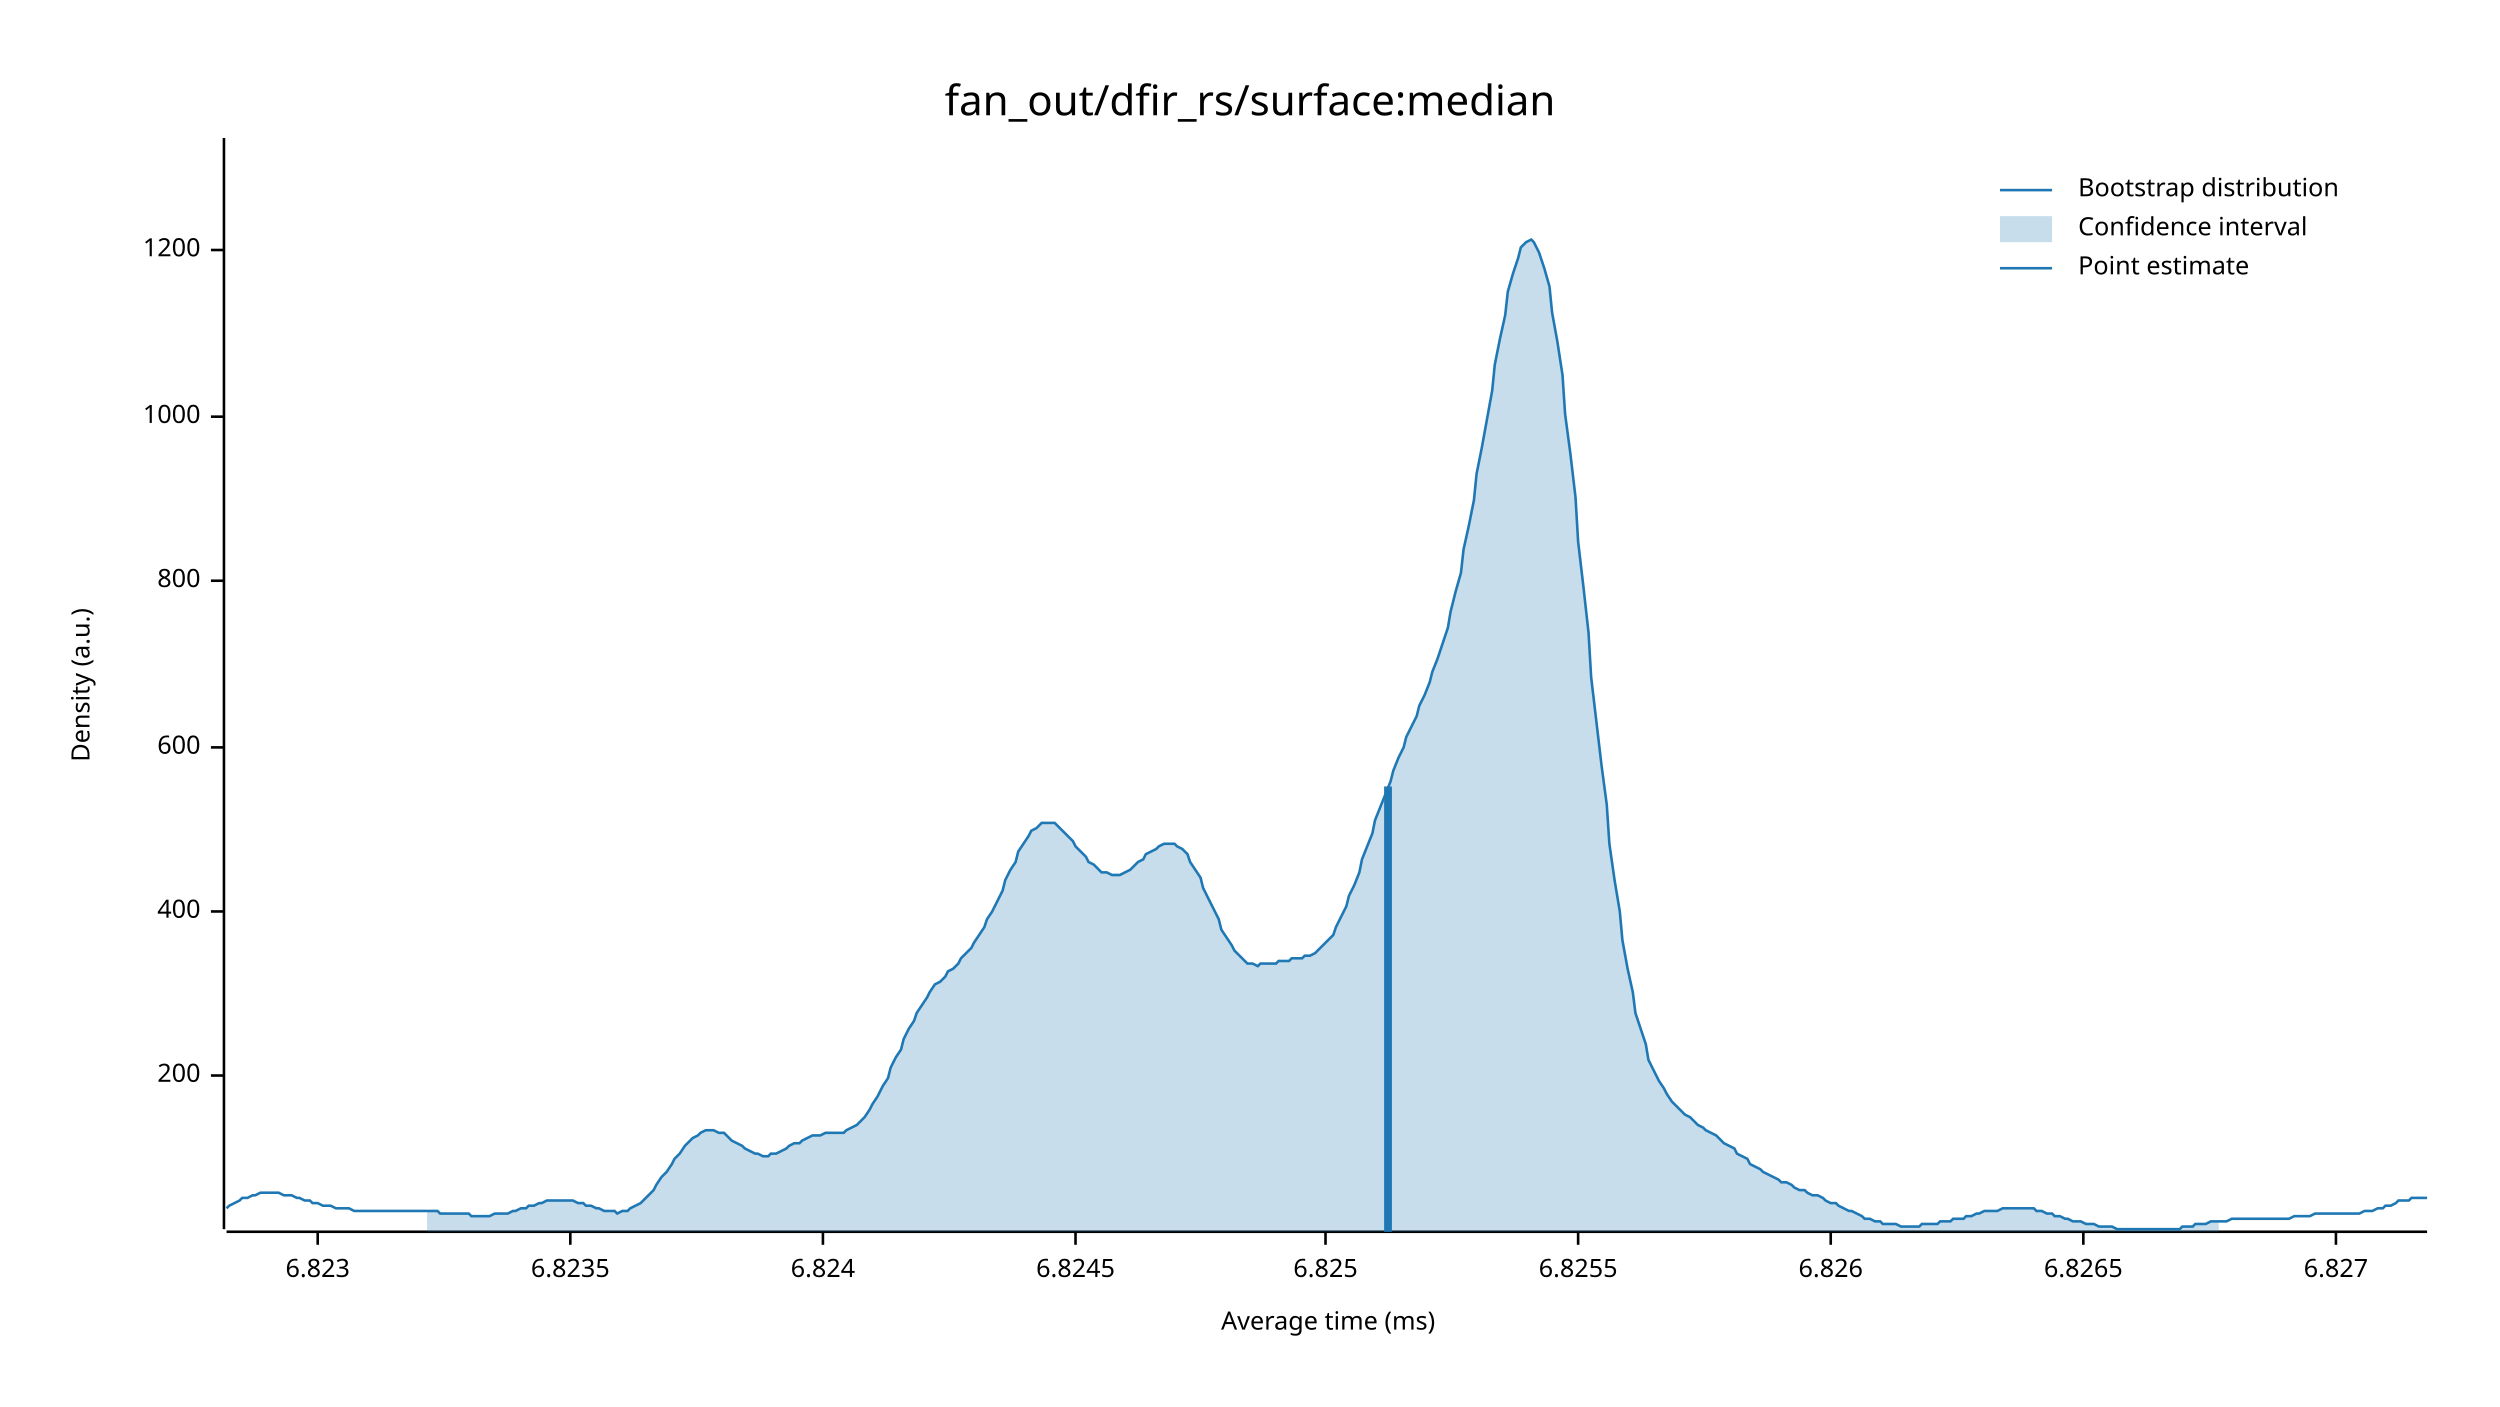
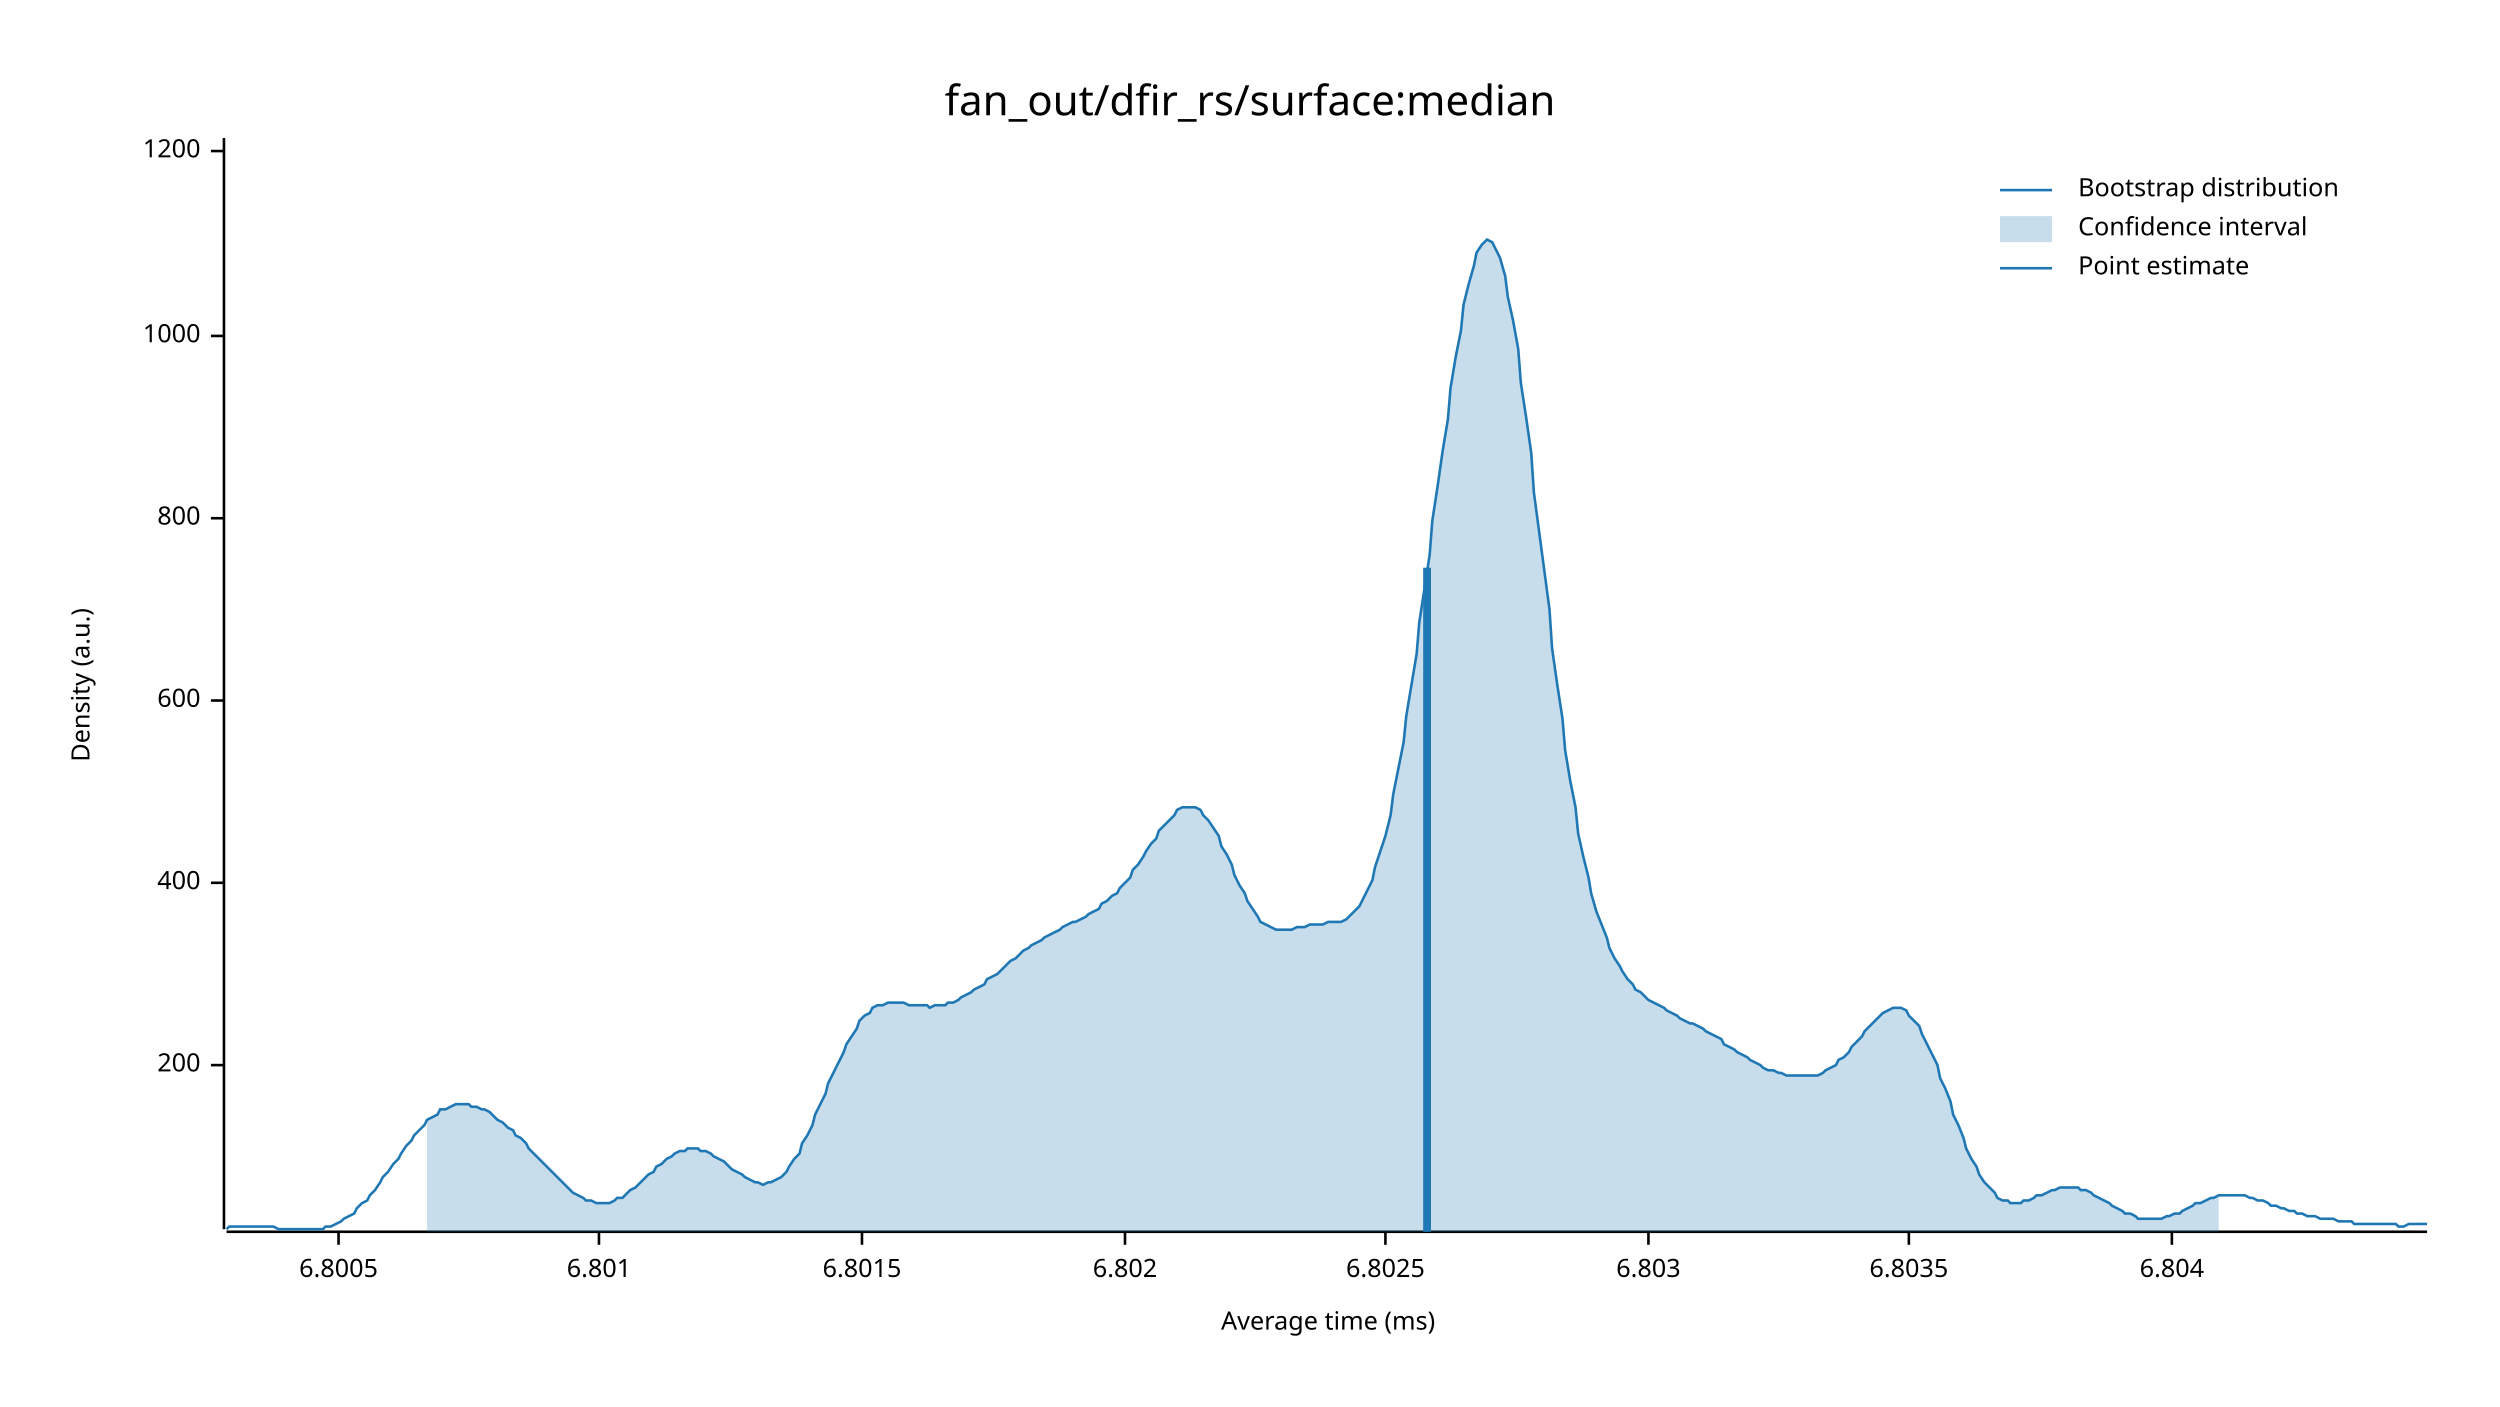
<svg xmlns="http://www.w3.org/2000/svg" width="960" height="540" viewBox="0 0 960 540">
  <text x="480" y="32" dy="0.76em" text-anchor="middle" font-family="sans-serif" font-size="16.129" opacity="1" fill="#000000">
fan_out/dfir_rs/surface:median
</text>
  <text x="27" y="263" dy="0.76em" text-anchor="middle" font-family="sans-serif" font-size="9.677" opacity="1" fill="#000000" transform="rotate(270, 27, 263)">
Density (a.u.)
</text>
  <text x="510" y="513" dy="-0.5ex" text-anchor="middle" font-family="sans-serif" font-size="9.677" opacity="1" fill="#000000">
Average time (ms)
</text>
  <polyline fill="none" opacity="1" stroke="#000000" stroke-width="1" points="86,53 86,472 " />
-   <text x="77" y="413" dy="0.5ex" text-anchor="end" font-family="sans-serif" font-size="9.677" opacity="1" fill="#000000">
+   <text x="77" y="409" dy="0.5ex" text-anchor="end" font-family="sans-serif" font-size="9.677" opacity="1" fill="#000000">
200
</text>
-   <polyline fill="none" opacity="1" stroke="#000000" stroke-width="1" points="81,413 86,413 " />
-   <text x="77" y="350" dy="0.5ex" text-anchor="end" font-family="sans-serif" font-size="9.677" opacity="1" fill="#000000">
+   <polyline fill="none" opacity="1" stroke="#000000" stroke-width="1" points="81,409 86,409 " />
+   <text x="77" y="339" dy="0.5ex" text-anchor="end" font-family="sans-serif" font-size="9.677" opacity="1" fill="#000000">
400
</text>
-   <polyline fill="none" opacity="1" stroke="#000000" stroke-width="1" points="81,350 86,350 " />
-   <text x="77" y="287" dy="0.5ex" text-anchor="end" font-family="sans-serif" font-size="9.677" opacity="1" fill="#000000">
+   <polyline fill="none" opacity="1" stroke="#000000" stroke-width="1" points="81,339 86,339 " />
+   <text x="77" y="269" dy="0.5ex" text-anchor="end" font-family="sans-serif" font-size="9.677" opacity="1" fill="#000000">
600
</text>
-   <polyline fill="none" opacity="1" stroke="#000000" stroke-width="1" points="81,287 86,287 " />
-   <text x="77" y="223" dy="0.5ex" text-anchor="end" font-family="sans-serif" font-size="9.677" opacity="1" fill="#000000">
+   <polyline fill="none" opacity="1" stroke="#000000" stroke-width="1" points="81,269 86,269 " />
+   <text x="77" y="199" dy="0.5ex" text-anchor="end" font-family="sans-serif" font-size="9.677" opacity="1" fill="#000000">
800
</text>
-   <polyline fill="none" opacity="1" stroke="#000000" stroke-width="1" points="81,223 86,223 " />
-   <text x="77" y="160" dy="0.5ex" text-anchor="end" font-family="sans-serif" font-size="9.677" opacity="1" fill="#000000">
+   <polyline fill="none" opacity="1" stroke="#000000" stroke-width="1" points="81,199 86,199 " />
+   <text x="77" y="129" dy="0.5ex" text-anchor="end" font-family="sans-serif" font-size="9.677" opacity="1" fill="#000000">
1000
</text>
-   <polyline fill="none" opacity="1" stroke="#000000" stroke-width="1" points="81,160 86,160 " />
-   <text x="77" y="96" dy="0.5ex" text-anchor="end" font-family="sans-serif" font-size="9.677" opacity="1" fill="#000000">
+   <polyline fill="none" opacity="1" stroke="#000000" stroke-width="1" points="81,129 86,129 " />
+   <text x="77" y="58" dy="0.5ex" text-anchor="end" font-family="sans-serif" font-size="9.677" opacity="1" fill="#000000">
1200
</text>
-   <polyline fill="none" opacity="1" stroke="#000000" stroke-width="1" points="81,96 86,96 " />
+   <polyline fill="none" opacity="1" stroke="#000000" stroke-width="1" points="81,58 86,58 " />
  <polyline fill="none" opacity="1" stroke="#000000" stroke-width="1" points="87,473 932,473 " />
-   <text x="122" y="483" dy="0.76em" text-anchor="middle" font-family="sans-serif" font-size="9.677" opacity="1" fill="#000000">
- 6.823
+   <text x="130" y="483" dy="0.76em" text-anchor="middle" font-family="sans-serif" font-size="9.677" opacity="1" fill="#000000">
+ 6.8005
</text>
-   <polyline fill="none" opacity="1" stroke="#000000" stroke-width="1" points="122,473 122,478 " />
-   <text x="219" y="483" dy="0.76em" text-anchor="middle" font-family="sans-serif" font-size="9.677" opacity="1" fill="#000000">
- 6.8235
+   <polyline fill="none" opacity="1" stroke="#000000" stroke-width="1" points="130,473 130,478 " />
+   <text x="230" y="483" dy="0.76em" text-anchor="middle" font-family="sans-serif" font-size="9.677" opacity="1" fill="#000000">
+ 6.801
</text>
-   <polyline fill="none" opacity="1" stroke="#000000" stroke-width="1" points="219,473 219,478 " />
-   <text x="316" y="483" dy="0.76em" text-anchor="middle" font-family="sans-serif" font-size="9.677" opacity="1" fill="#000000">
- 6.824
+   <polyline fill="none" opacity="1" stroke="#000000" stroke-width="1" points="230,473 230,478 " />
+   <text x="331" y="483" dy="0.76em" text-anchor="middle" font-family="sans-serif" font-size="9.677" opacity="1" fill="#000000">
+ 6.8015
</text>
-   <polyline fill="none" opacity="1" stroke="#000000" stroke-width="1" points="316,473 316,478 " />
-   <text x="413" y="483" dy="0.76em" text-anchor="middle" font-family="sans-serif" font-size="9.677" opacity="1" fill="#000000">
- 6.8245
+   <polyline fill="none" opacity="1" stroke="#000000" stroke-width="1" points="331,473 331,478 " />
+   <text x="432" y="483" dy="0.76em" text-anchor="middle" font-family="sans-serif" font-size="9.677" opacity="1" fill="#000000">
+ 6.802
</text>
-   <polyline fill="none" opacity="1" stroke="#000000" stroke-width="1" points="413,473 413,478 " />
-   <text x="509" y="483" dy="0.76em" text-anchor="middle" font-family="sans-serif" font-size="9.677" opacity="1" fill="#000000">
- 6.825
+   <polyline fill="none" opacity="1" stroke="#000000" stroke-width="1" points="432,473 432,478 " />
+   <text x="532" y="483" dy="0.76em" text-anchor="middle" font-family="sans-serif" font-size="9.677" opacity="1" fill="#000000">
+ 6.8025
</text>
-   <polyline fill="none" opacity="1" stroke="#000000" stroke-width="1" points="509,473 509,478 " />
-   <text x="606" y="483" dy="0.76em" text-anchor="middle" font-family="sans-serif" font-size="9.677" opacity="1" fill="#000000">
- 6.8255
+   <polyline fill="none" opacity="1" stroke="#000000" stroke-width="1" points="532,473 532,478 " />
+   <text x="633" y="483" dy="0.76em" text-anchor="middle" font-family="sans-serif" font-size="9.677" opacity="1" fill="#000000">
+ 6.803
</text>
-   <polyline fill="none" opacity="1" stroke="#000000" stroke-width="1" points="606,473 606,478 " />
-   <text x="703" y="483" dy="0.76em" text-anchor="middle" font-family="sans-serif" font-size="9.677" opacity="1" fill="#000000">
- 6.826
+   <polyline fill="none" opacity="1" stroke="#000000" stroke-width="1" points="633,473 633,478 " />
+   <text x="733" y="483" dy="0.76em" text-anchor="middle" font-family="sans-serif" font-size="9.677" opacity="1" fill="#000000">
+ 6.8035
</text>
-   <polyline fill="none" opacity="1" stroke="#000000" stroke-width="1" points="703,473 703,478 " />
-   <text x="800" y="483" dy="0.76em" text-anchor="middle" font-family="sans-serif" font-size="9.677" opacity="1" fill="#000000">
- 6.8265
+   <polyline fill="none" opacity="1" stroke="#000000" stroke-width="1" points="733,473 733,478 " />
+   <text x="834" y="483" dy="0.76em" text-anchor="middle" font-family="sans-serif" font-size="9.677" opacity="1" fill="#000000">
+ 6.804
</text>
-   <polyline fill="none" opacity="1" stroke="#000000" stroke-width="1" points="800,473 800,478 " />
-   <text x="897" y="483" dy="0.76em" text-anchor="middle" font-family="sans-serif" font-size="9.677" opacity="1" fill="#000000">
- 6.827
- </text>
-   <polyline fill="none" opacity="1" stroke="#000000" stroke-width="1" points="897,473 897,478 " />
-   <polyline fill="none" opacity="1" stroke="#1F78B4" stroke-width="1" points="87,464 88,463 90,462 92,461 93,460 95,460 97,459 98,459 100,458 102,458 103,458 105,458 107,458 109,459 110,459 112,459 114,460 115,460 117,461 119,461 120,462 122,462 124,463 125,463 127,463 129,464 131,464 132,464 134,464 136,465 137,465 139,465 141,465 142,465 144,465 146,465 147,465 149,465 151,465 153,465 154,465 156,465 158,465 159,465 161,465 163,465 164,465 166,465 168,465 169,466 171,466 173,466 175,466 176,466 178,466 180,466 181,467 183,467 185,467 186,467 188,467 190,466 191,466 193,466 195,466 197,465 198,465 200,464 202,464 203,463 205,463 207,462 208,462 210,461 212,461 214,461 215,461 217,461 219,461 220,461 222,462 224,462 225,463 227,463 229,464 230,464 232,465 234,465 236,465 237,466 239,465 241,465 242,464 244,463 246,462 247,461 249,459 251,457 252,455 254,452 256,450 258,447 259,445 261,443 263,440 264,439 266,437 268,436 269,435 271,434 273,434 274,434 276,435 278,435 280,437 281,438 283,439 285,440 286,441 288,442 290,443 291,443 293,444 295,444 296,443 298,443 300,442 302,441 303,440 305,439 307,439 308,438 310,437 312,436 313,436 315,436 317,435 318,435 320,435 322,435 324,435 325,434 327,433 329,432 330,431 332,429 334,426 335,424 337,421 339,417 341,414 342,410 344,406 346,403 347,399 349,395 351,392 352,389 354,386 356,383 357,381 359,378 361,377 363,375 364,373 366,372 368,370 369,368 371,366 373,364 374,362 376,359 378,356 379,353 381,350 383,346 385,342 386,338 388,334 390,331 391,327 393,324 395,321 396,319 398,318 400,316 401,316 403,316 405,316 407,318 408,319 410,321 412,323 413,325 415,327 417,329 418,331 420,332 422,334 423,335 425,335 427,336 429,336 430,336 432,335 434,334 435,333 437,331 439,330 440,328 442,327 444,326 445,325 447,324 449,324 451,324 452,325 454,326 456,328 457,331 459,334 461,337 462,341 464,345 466,349 468,353 469,357 471,360 473,363 474,365 476,367 478,369 479,370 481,370 483,371 484,370 486,370 488,370 490,370 491,369 493,369 495,369 496,368 498,368 500,368 501,367 503,367 505,366 506,365 508,363 510,361 512,359 513,356 515,352 517,348 518,344 520,340 522,335 523,330 525,325 527,320 528,315 530,310 532,305 534,300 535,296 537,291 539,287 540,283 542,279 544,275 545,271 547,267 549,262 550,258 552,253 554,247 556,241 557,235 559,227 561,220 562,211 564,202 566,192 567,182 569,172 571,161 573,150 574,140 576,130 578,121 579,112 581,105 583,99 584,95 586,93 588,92 589,93 591,97 593,103 595,110 596,120 598,131 600,144 601,159 603,174 605,191 606,208 608,225 610,243 611,260 613,277 615,294 617,309 618,324 620,338 622,350 623,361 625,372 627,381 628,389 630,395 632,401 633,407 635,411 637,415 639,418 640,420 642,423 644,425 645,426 647,428 649,429 650,430 652,432 654,433 655,434 657,435 659,436 661,438 662,439 664,440 666,441 667,443 669,444 671,445 672,447 674,448 676,449 677,450 679,451 681,452 683,453 684,454 686,454 688,455 689,456 691,457 693,457 694,458 696,459 698,459 700,460 701,461 703,462 705,462 706,463 708,464 710,465 711,465 713,466 715,467 716,468 718,468 720,469 722,469 723,470 725,470 727,470 728,470 730,471 732,471 733,471 735,471 737,471 738,470 740,470 742,470 744,470 745,469 747,469 749,469 750,468 752,468 754,468 755,467 757,467 759,466 760,466 762,465 764,465 766,465 767,465 769,464 771,464 772,464 774,464 776,464 777,464 779,464 781,464 782,465 784,465 786,466 788,466 789,467 791,467 793,468 794,468 796,469 798,469 799,469 801,470 803,470 804,470 806,471 808,471 810,471 811,471 813,472 815,472 816,472 818,472 820,472 821,472 823,472 825,472 827,472 828,472 830,472 832,472 833,472 835,472 837,472 838,471 840,471 842,471 843,470 845,470 847,470 849,469 850,469 852,469 854,469 855,469 857,468 859,468 860,468 862,468 864,468 865,468 867,468 869,468 871,468 872,468 874,468 876,468 877,468 879,468 881,467 882,467 884,467 886,467 887,467 889,466 891,466 893,466 894,466 896,466 898,466 899,466 901,466 903,466 904,466 906,466 908,465 909,465 911,465 913,464 915,464 916,463 918,463 920,462 921,461 923,461 925,461 926,460 928,460 930,460 932,460 " />
-   <polygon opacity="0.25" fill="#1F78B4" points="164,465 166,465 168,465 169,466 171,466 173,466 175,466 176,466 178,466 180,466 181,467 183,467 185,467 186,467 188,467 190,466 191,466 193,466 195,466 197,465 198,465 200,464 202,464 203,463 205,463 207,462 208,462 210,461 212,461 214,461 215,461 217,461 219,461 220,461 222,462 224,462 225,463 227,463 229,464 230,464 232,465 234,465 236,465 237,466 239,465 241,465 242,464 244,463 246,462 247,461 249,459 251,457 252,455 254,452 256,450 258,447 259,445 261,443 263,440 264,439 266,437 268,436 269,435 271,434 273,434 274,434 276,435 278,435 280,437 281,438 283,439 285,440 286,441 288,442 290,443 291,443 293,444 295,444 296,443 298,443 300,442 302,441 303,440 305,439 307,439 308,438 310,437 312,436 313,436 315,436 317,435 318,435 320,435 322,435 324,435 325,434 327,433 329,432 330,431 332,429 334,426 335,424 337,421 339,417 341,414 342,410 344,406 346,403 347,399 349,395 351,392 352,389 354,386 356,383 357,381 359,378 361,377 363,375 364,373 366,372 368,370 369,368 371,366 373,364 374,362 376,359 378,356 379,353 381,350 383,346 385,342 386,338 388,334 390,331 391,327 393,324 395,321 396,319 398,318 400,316 401,316 403,316 405,316 407,318 408,319 410,321 412,323 413,325 415,327 417,329 418,331 420,332 422,334 423,335 425,335 427,336 429,336 430,336 432,335 434,334 435,333 437,331 439,330 440,328 442,327 444,326 445,325 447,324 449,324 451,324 452,325 454,326 456,328 457,331 459,334 461,337 462,341 464,345 466,349 468,353 469,357 471,360 473,363 474,365 476,367 478,369 479,370 481,370 483,371 484,370 486,370 488,370 490,370 491,369 493,369 495,369 496,368 498,368 500,368 501,367 503,367 505,366 506,365 508,363 510,361 512,359 513,356 515,352 517,348 518,344 520,340 522,335 523,330 525,325 527,320 528,315 530,310 532,305 534,300 535,296 537,291 539,287 540,283 542,279 544,275 545,271 547,267 549,262 550,258 552,253 554,247 556,241 557,235 559,227 561,220 562,211 564,202 566,192 567,182 569,172 571,161 573,150 574,140 576,130 578,121 579,112 581,105 583,99 584,95 586,93 588,92 589,93 591,97 593,103 595,110 596,120 598,131 600,144 601,159 603,174 605,191 606,208 608,225 610,243 611,260 613,277 615,294 617,309 618,324 620,338 622,350 623,361 625,372 627,381 628,389 630,395 632,401 633,407 635,411 637,415 639,418 640,420 642,423 644,425 645,426 647,428 649,429 650,430 652,432 654,433 655,434 657,435 659,436 661,438 662,439 664,440 666,441 667,443 669,444 671,445 672,447 674,448 676,449 677,450 679,451 681,452 683,453 684,454 686,454 688,455 689,456 691,457 693,457 694,458 696,459 698,459 700,460 701,461 703,462 705,462 706,463 708,464 710,465 711,465 713,466 715,467 716,468 718,468 720,469 722,469 723,470 725,470 727,470 728,470 730,471 732,471 733,471 735,471 737,471 738,470 740,470 742,470 744,470 745,469 747,469 749,469 750,468 752,468 754,468 755,467 757,467 759,466 760,466 762,465 764,465 766,465 767,465 769,464 771,464 772,464 774,464 776,464 777,464 779,464 781,464 782,465 784,465 786,466 788,466 789,467 791,467 793,468 794,468 796,469 798,469 799,469 801,470 803,470 804,470 806,471 808,471 810,471 811,471 813,472 815,472 816,472 818,472 820,472 821,472 823,472 825,472 827,472 828,472 830,472 832,472 833,472 835,472 837,472 838,471 840,471 842,471 843,470 845,470 847,470 849,469 850,469 852,469 852,473 164,473 " />
-   <polyline fill="none" opacity="1" stroke="#1F78B4" stroke-width="3" points="533,473 533,302 " />
+   <polyline fill="none" opacity="1" stroke="#000000" stroke-width="1" points="834,473 834,478 " />
+   <polyline fill="none" opacity="1" stroke="#1F78B4" stroke-width="1" points="87,472 88,471 90,471 92,471 93,471 95,471 97,471 98,471 100,471 102,471 103,471 105,471 107,472 109,472 110,472 112,472 114,472 115,472 117,472 119,472 120,472 122,472 124,472 125,471 127,471 129,470 131,469 132,468 134,467 136,466 137,464 139,462 141,461 142,459 144,457 146,454 147,452 149,450 151,447 153,445 154,443 156,440 158,438 159,436 161,434 163,432 164,430 166,429 168,428 169,426 171,426 173,425 175,424 176,424 178,424 180,424 181,425 183,425 185,426 186,426 188,427 190,429 191,430 193,431 195,433 197,434 198,436 200,437 202,439 203,441 205,443 207,445 208,446 210,448 212,450 214,452 215,453 217,455 219,457 220,458 222,459 224,460 225,461 227,461 229,462 230,462 232,462 234,462 236,461 237,460 239,460 241,458 242,457 244,456 246,454 247,453 249,451 251,450 252,448 254,447 256,445 258,444 259,443 261,442 263,442 264,441 266,441 268,441 269,442 271,442 273,443 274,444 276,445 278,446 280,448 281,449 283,450 285,451 286,452 288,453 290,454 291,454 293,455 295,454 296,454 298,453 300,452 302,450 303,448 305,445 307,443 308,439 310,436 312,432 313,428 315,424 317,420 318,416 320,412 322,408 324,404 325,401 327,398 329,395 330,392 332,390 334,389 335,387 337,386 339,386 341,385 342,385 344,385 346,385 347,385 349,386 351,386 352,386 354,386 356,386 357,387 359,386 361,386 363,386 364,385 366,385 368,384 369,383 371,382 373,381 374,380 376,379 378,378 379,376 381,375 383,374 385,372 386,371 388,369 390,368 391,367 393,365 395,364 396,363 398,362 400,361 401,360 403,359 405,358 407,357 408,356 410,355 412,354 413,354 415,353 417,352 418,351 420,350 422,349 423,347 425,346 427,344 429,343 430,341 432,339 434,337 435,334 437,332 439,329 440,327 442,324 444,322 445,319 447,317 449,315 451,313 452,311 454,310 456,310 457,310 459,310 461,311 462,313 464,315 466,318 468,321 469,325 471,328 473,332 474,336 476,340 478,343 479,346 481,349 483,352 484,354 486,355 488,356 490,357 491,357 493,357 495,357 496,357 498,356 500,356 501,356 503,355 505,355 506,355 508,355 510,354 512,354 513,354 515,354 517,353 518,352 520,350 522,348 523,346 525,342 527,338 528,333 530,327 532,321 534,313 535,305 537,295 539,285 540,275 542,263 544,251 545,239 547,226 549,213 550,200 552,187 554,173 556,161 557,149 559,137 561,127 562,117 564,109 566,102 567,97 569,94 571,92 573,93 574,95 576,99 578,106 579,114 581,123 583,134 584,147 586,160 588,174 589,189 591,204 593,219 595,234 596,249 598,263 600,276 601,288 603,300 605,310 606,320 608,329 610,337 611,343 613,350 615,355 617,360 618,364 620,368 622,371 623,373 625,376 627,378 628,380 630,381 632,383 633,384 635,385 637,386 639,387 640,388 642,389 644,390 645,391 647,392 649,393 650,393 652,394 654,395 655,396 657,397 659,398 661,399 662,401 664,402 666,403 667,404 669,405 671,406 672,407 674,408 676,409 677,410 679,411 681,411 683,412 684,412 686,413 688,413 689,413 691,413 693,413 694,413 696,413 698,413 700,412 701,411 703,410 705,409 706,407 708,406 710,404 711,402 713,400 715,398 716,396 718,394 720,392 722,390 723,389 725,388 727,387 728,387 730,387 732,388 733,390 735,392 737,394 738,397 740,401 742,405 744,409 745,414 747,418 749,423 750,428 752,432 754,437 755,441 757,445 759,448 760,451 762,454 764,456 766,458 767,460 769,461 771,461 772,462 774,462 776,462 777,461 779,461 781,460 782,459 784,459 786,458 788,457 789,457 791,456 793,456 794,456 796,456 798,456 799,457 801,457 803,458 804,459 806,460 808,461 810,462 811,463 813,464 815,465 816,466 818,466 820,467 821,468 823,468 825,468 827,468 828,468 830,468 832,467 833,467 835,466 837,466 838,465 840,464 842,463 843,462 845,462 847,461 849,460 850,460 852,459 854,459 855,459 857,459 859,459 860,459 862,459 864,460 865,460 867,461 869,461 871,462 872,463 874,463 876,464 877,464 879,465 881,465 882,466 884,466 886,467 887,467 889,467 891,468 893,468 894,468 896,468 898,469 899,469 901,469 903,469 904,470 906,470 908,470 909,470 911,470 913,470 915,470 916,470 918,470 920,470 921,471 923,471 925,470 926,470 928,470 930,470 932,470 " />
+   <polygon opacity="0.25" fill="#1F78B4" points="164,430 166,429 168,428 169,426 171,426 173,425 175,424 176,424 178,424 180,424 181,425 183,425 185,426 186,426 188,427 190,429 191,430 193,431 195,433 197,434 198,436 200,437 202,439 203,441 205,443 207,445 208,446 210,448 212,450 214,452 215,453 217,455 219,457 220,458 222,459 224,460 225,461 227,461 229,462 230,462 232,462 234,462 236,461 237,460 239,460 241,458 242,457 244,456 246,454 247,453 249,451 251,450 252,448 254,447 256,445 258,444 259,443 261,442 263,442 264,441 266,441 268,441 269,442 271,442 273,443 274,444 276,445 278,446 280,448 281,449 283,450 285,451 286,452 288,453 290,454 291,454 293,455 295,454 296,454 298,453 300,452 302,450 303,448 305,445 307,443 308,439 310,436 312,432 313,428 315,424 317,420 318,416 320,412 322,408 324,404 325,401 327,398 329,395 330,392 332,390 334,389 335,387 337,386 339,386 341,385 342,385 344,385 346,385 347,385 349,386 351,386 352,386 354,386 356,386 357,387 359,386 361,386 363,386 364,385 366,385 368,384 369,383 371,382 373,381 374,380 376,379 378,378 379,376 381,375 383,374 385,372 386,371 388,369 390,368 391,367 393,365 395,364 396,363 398,362 400,361 401,360 403,359 405,358 407,357 408,356 410,355 412,354 413,354 415,353 417,352 418,351 420,350 422,349 423,347 425,346 427,344 429,343 430,341 432,339 434,337 435,334 437,332 439,329 440,327 442,324 444,322 445,319 447,317 449,315 451,313 452,311 454,310 456,310 457,310 459,310 461,311 462,313 464,315 466,318 468,321 469,325 471,328 473,332 474,336 476,340 478,343 479,346 481,349 483,352 484,354 486,355 488,356 490,357 491,357 493,357 495,357 496,357 498,356 500,356 501,356 503,355 505,355 506,355 508,355 510,354 512,354 513,354 515,354 517,353 518,352 520,350 522,348 523,346 525,342 527,338 528,333 530,327 532,321 534,313 535,305 537,295 539,285 540,275 542,263 544,251 545,239 547,226 549,213 550,200 552,187 554,173 556,161 557,149 559,137 561,127 562,117 564,109 566,102 567,97 569,94 571,92 573,93 574,95 576,99 578,106 579,114 581,123 583,134 584,147 586,160 588,174 589,189 591,204 593,219 595,234 596,249 598,263 600,276 601,288 603,300 605,310 606,320 608,329 610,337 611,343 613,350 615,355 617,360 618,364 620,368 622,371 623,373 625,376 627,378 628,380 630,381 632,383 633,384 635,385 637,386 639,387 640,388 642,389 644,390 645,391 647,392 649,393 650,393 652,394 654,395 655,396 657,397 659,398 661,399 662,401 664,402 666,403 667,404 669,405 671,406 672,407 674,408 676,409 677,410 679,411 681,411 683,412 684,412 686,413 688,413 689,413 691,413 693,413 694,413 696,413 698,413 700,412 701,411 703,410 705,409 706,407 708,406 710,404 711,402 713,400 715,398 716,396 718,394 720,392 722,390 723,389 725,388 727,387 728,387 730,387 732,388 733,390 735,392 737,394 738,397 740,401 742,405 744,409 745,414 747,418 749,423 750,428 752,432 754,437 755,441 757,445 759,448 760,451 762,454 764,456 766,458 767,460 769,461 771,461 772,462 774,462 776,462 777,461 779,461 781,460 782,459 784,459 786,458 788,457 789,457 791,456 793,456 794,456 796,456 798,456 799,457 801,457 803,458 804,459 806,460 808,461 810,462 811,463 813,464 815,465 816,466 818,466 820,467 821,468 823,468 825,468 827,468 828,468 830,468 832,467 833,467 835,466 837,466 838,465 840,464 842,463 843,462 845,462 847,461 849,460 850,460 852,459 852,473 164,473 " />
+   <polyline fill="none" opacity="1" stroke="#1F78B4" stroke-width="3" points="548,473 548,218 " />
  <text x="798" y="68" dy="0.76em" text-anchor="start" font-family="sans-serif" font-size="9.677" opacity="1" fill="#000000">
Bootstrap distribution
</text>
  <text x="798" y="83" dy="0.76em" text-anchor="start" font-family="sans-serif" font-size="9.677" opacity="1" fill="#000000">
Confidence interval
</text>
  <text x="798" y="98" dy="0.76em" text-anchor="start" font-family="sans-serif" font-size="9.677" opacity="1" fill="#000000">
Point estimate
</text>
  <polyline fill="none" opacity="1" stroke="#1F78B4" stroke-width="1" points="768,73 788,73 " />
  <rect x="768" y="83" width="20" height="10" opacity="0.25" fill="#1F78B4" stroke="none" />
  <polyline fill="none" opacity="1" stroke="#1F78B4" stroke-width="1" points="768,103 788,103 " />
</svg>
